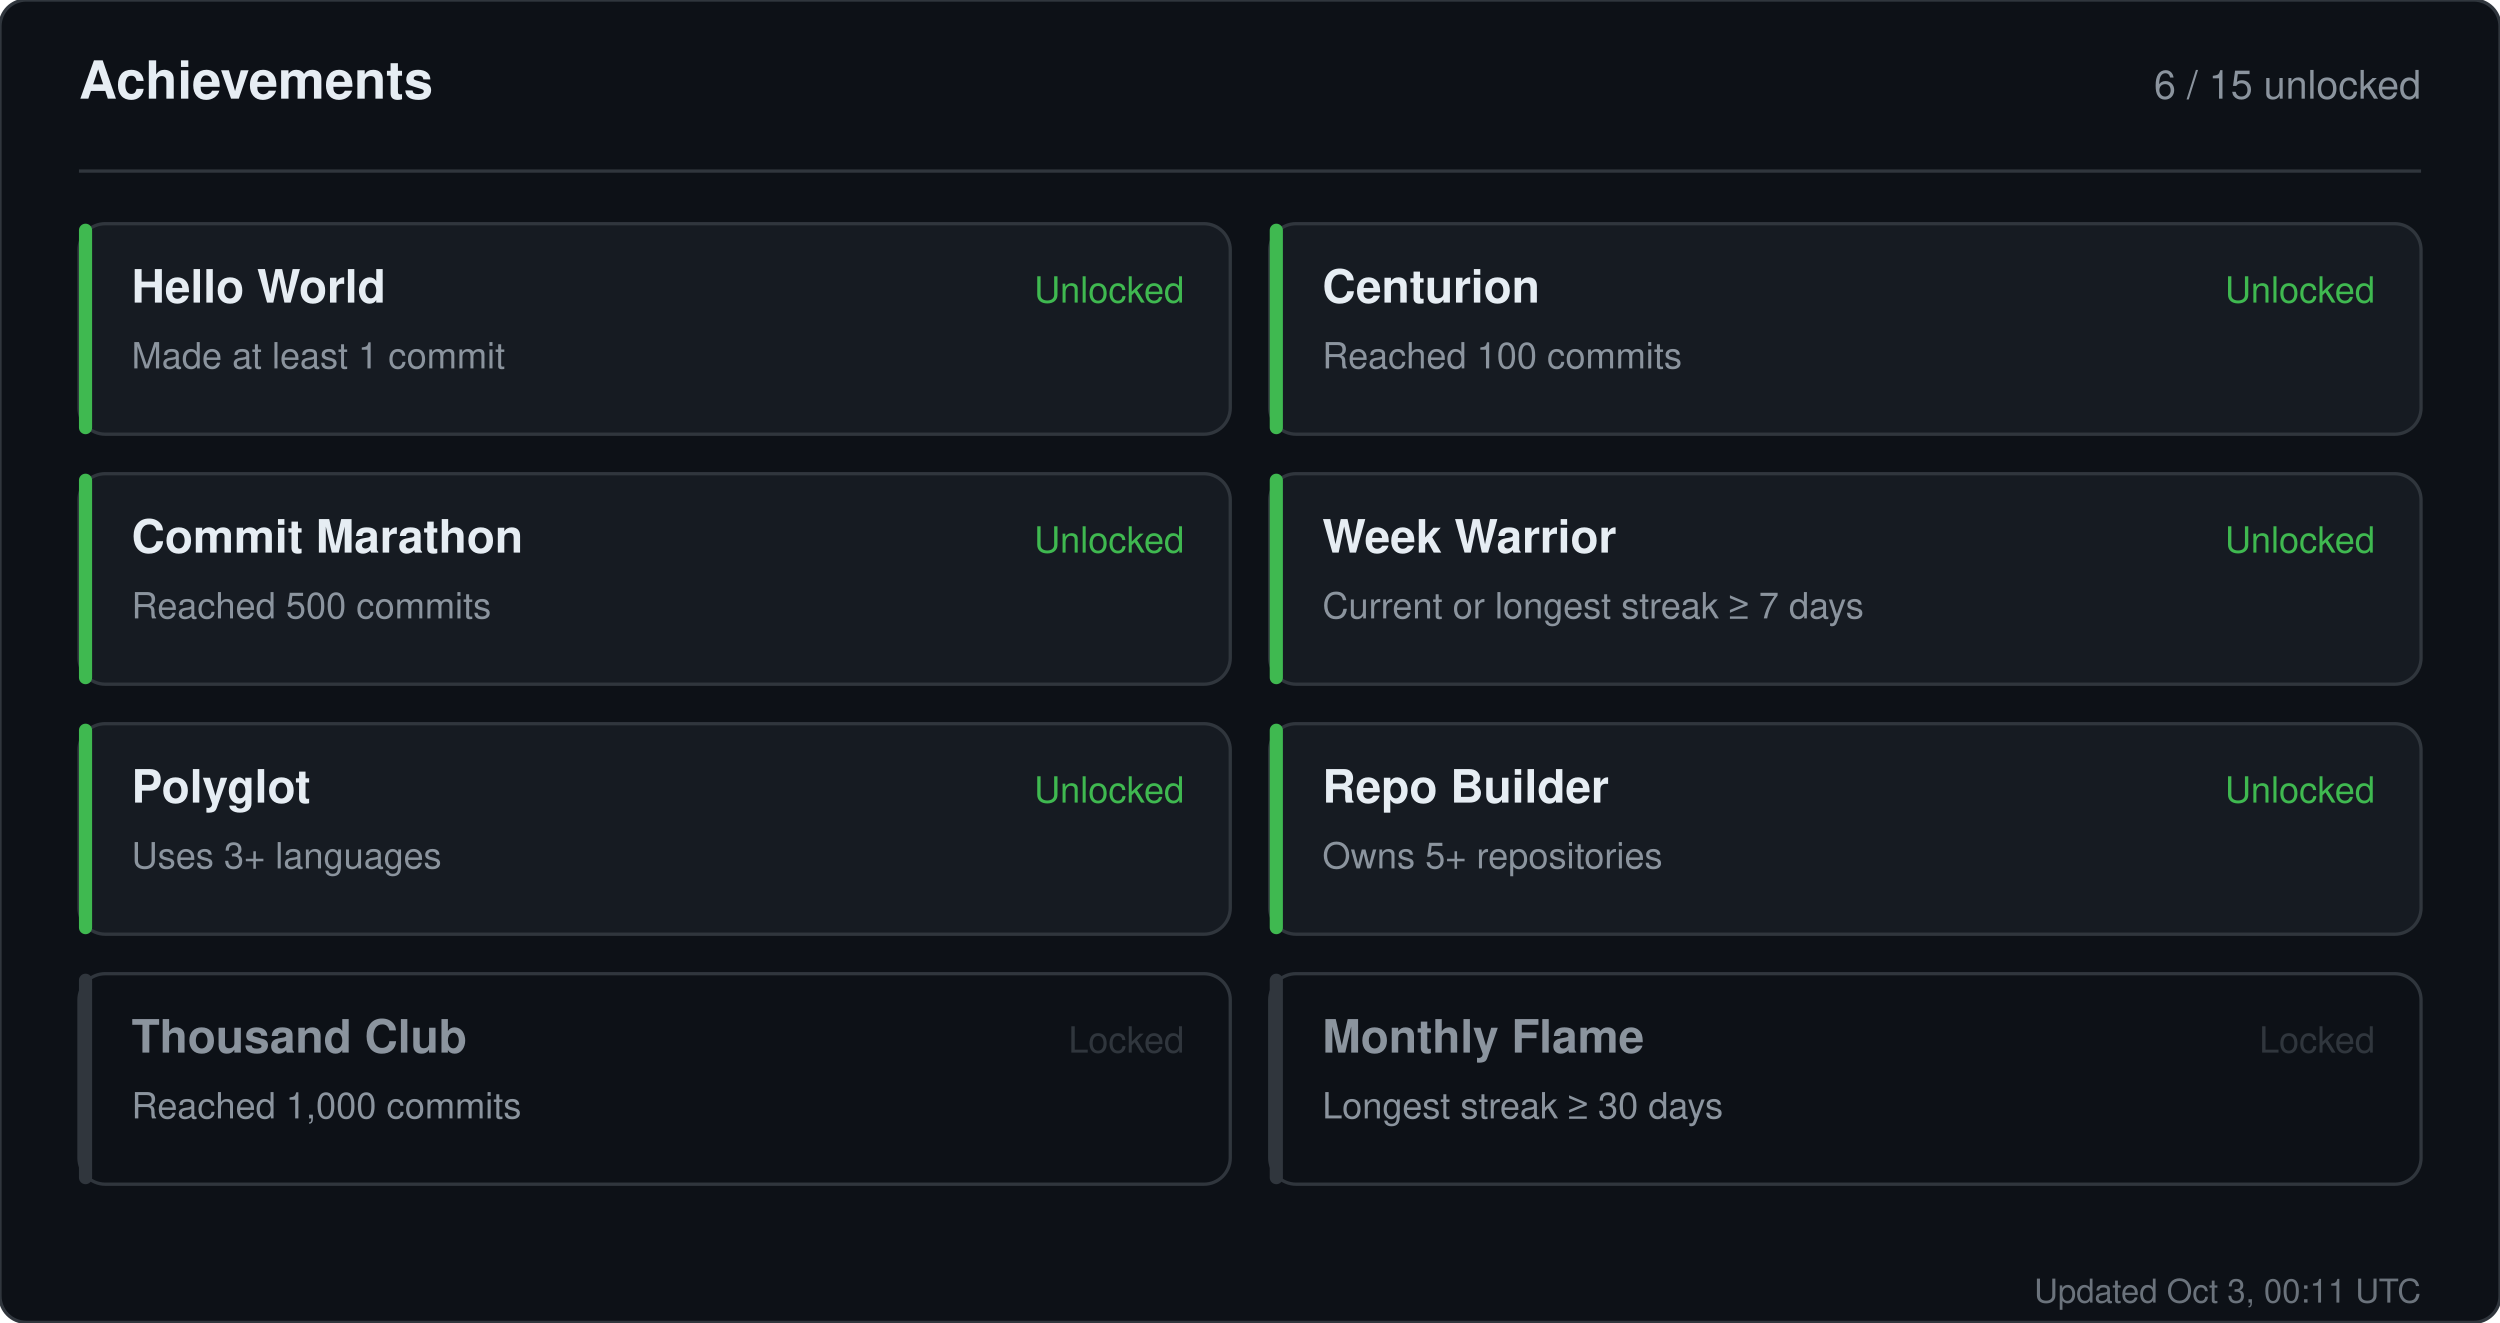
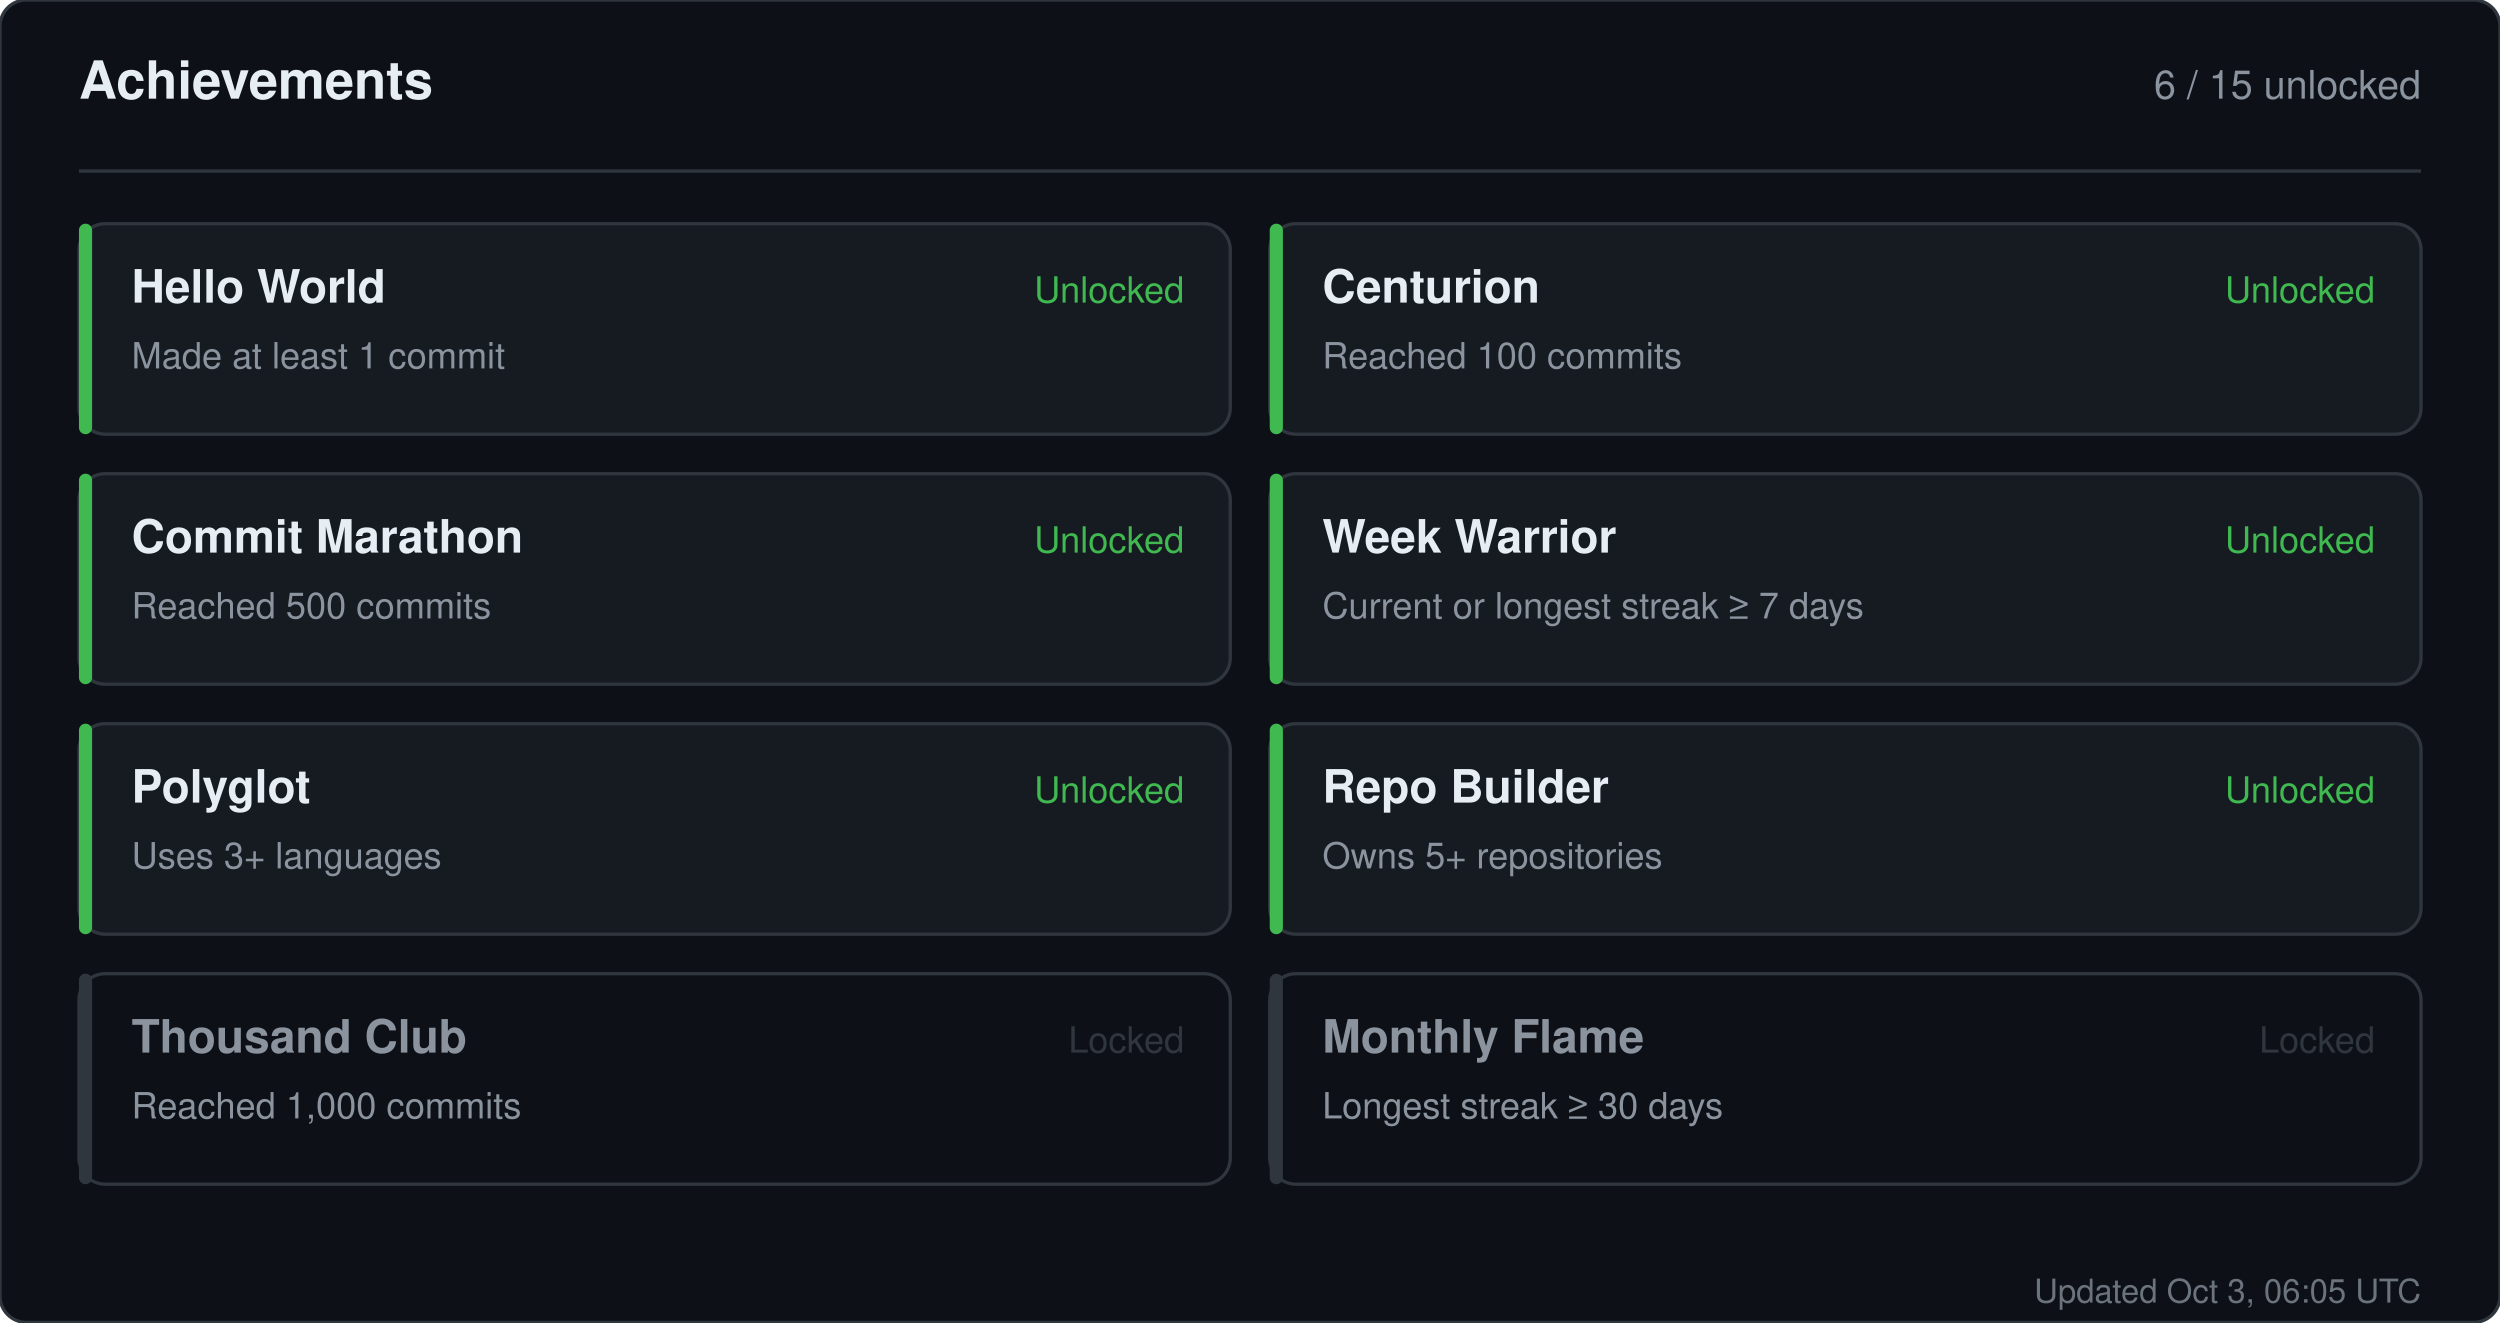
<svg xmlns="http://www.w3.org/2000/svg" width="760" height="402" viewBox="0 0 760 402" role="img" aria-label="Achievements for sandiirawan12">
  <rect width="760" height="402" rx="8" fill="#0d1117" stroke="#30363d" />
  <g font-family="-apple-system, BlinkMacSystemFont, Segoe UI, Helvetica, Arial, sans-serif">
    <text x="24" y="30" fill="#e6edf3" font-size="16" font-weight="700">Achievements</text>
    <text x="736" y="30" fill="#8b949e" font-size="12" text-anchor="end">6 / 15 unlocked</text>
    <line x1="24" y1="52" x2="736" y2="52" stroke="#30363d" />
    <rect x="24" y="68" width="350" height="64" rx="8" fill="#161b22" stroke="#30363d" />
    <rect x="24" y="68" width="4" height="64" rx="2" fill="#3fb950" />
    <text x="40" y="92" fill="#e6edf3" font-size="14" font-weight="700">Hello World</text>
    <text x="40" y="112" fill="#8b949e" font-size="11">Made at least 1 commit</text>
    <text x="360" y="92" fill="#3fb950" font-size="11" text-anchor="end">Unlocked</text>
    <rect x="386" y="68" width="350" height="64" rx="8" fill="#161b22" stroke="#30363d" />
    <rect x="386" y="68" width="4" height="64" rx="2" fill="#3fb950" />
    <text x="402" y="92" fill="#e6edf3" font-size="14" font-weight="700">Centurion</text>
    <text x="402" y="112" fill="#8b949e" font-size="11">Reached 100 commits</text>
    <text x="722" y="92" fill="#3fb950" font-size="11" text-anchor="end">Unlocked</text>
    <rect x="24" y="144" width="350" height="64" rx="8" fill="#161b22" stroke="#30363d" />
    <rect x="24" y="144" width="4" height="64" rx="2" fill="#3fb950" />
    <text x="40" y="168" fill="#e6edf3" font-size="14" font-weight="700">Commit Marathon</text>
    <text x="40" y="188" fill="#8b949e" font-size="11">Reached 500 commits</text>
    <text x="360" y="168" fill="#3fb950" font-size="11" text-anchor="end">Unlocked</text>
    <rect x="386" y="144" width="350" height="64" rx="8" fill="#161b22" stroke="#30363d" />
    <rect x="386" y="144" width="4" height="64" rx="2" fill="#3fb950" />
    <text x="402" y="168" fill="#e6edf3" font-size="14" font-weight="700">Week Warrior</text>
    <text x="402" y="188" fill="#8b949e" font-size="11">Current or longest streak ≥ 7 days</text>
    <text x="722" y="168" fill="#3fb950" font-size="11" text-anchor="end">Unlocked</text>
    <rect x="24" y="220" width="350" height="64" rx="8" fill="#161b22" stroke="#30363d" />
    <rect x="24" y="220" width="4" height="64" rx="2" fill="#3fb950" />
    <text x="40" y="244" fill="#e6edf3" font-size="14" font-weight="700">Polyglot</text>
    <text x="40" y="264" fill="#8b949e" font-size="11">Uses 3+ languages</text>
    <text x="360" y="244" fill="#3fb950" font-size="11" text-anchor="end">Unlocked</text>
    <rect x="386" y="220" width="350" height="64" rx="8" fill="#161b22" stroke="#30363d" />
    <rect x="386" y="220" width="4" height="64" rx="2" fill="#3fb950" />
    <text x="402" y="244" fill="#e6edf3" font-size="14" font-weight="700">Repo Builder</text>
    <text x="402" y="264" fill="#8b949e" font-size="11">Owns 5+ repositories</text>
    <text x="722" y="244" fill="#3fb950" font-size="11" text-anchor="end">Unlocked</text>
    <rect x="24" y="296" width="350" height="64" rx="8" fill="#0d1117" stroke="#30363d" />
    <rect x="24" y="296" width="4" height="64" rx="2" fill="#30363d" />
    <text x="40" y="320" fill="#8b949e" font-size="14" font-weight="700">Thousand Club</text>
    <text x="40" y="340" fill="#8b949e" font-size="11">Reached 1,000 commits</text>
    <text x="360" y="320" fill="#30363d" font-size="11" text-anchor="end">Locked</text>
    <rect x="386" y="296" width="350" height="64" rx="8" fill="#0d1117" stroke="#30363d" />
    <rect x="386" y="296" width="4" height="64" rx="2" fill="#30363d" />
    <text x="402" y="320" fill="#8b949e" font-size="14" font-weight="700">Monthly Flame</text>
    <text x="402" y="340" fill="#8b949e" font-size="11">Longest streak ≥ 30 days</text>
    <text x="722" y="320" fill="#30363d" font-size="11" text-anchor="end">Locked</text>
-     <text x="736" y="396" fill="#8b949e" font-size="10" text-anchor="end" opacity="0.75">Updated Oct 3, 00:11 UTC</text>
+     <text x="736" y="396" fill="#8b949e" font-size="10" text-anchor="end" opacity="0.75">Updated Oct 3, 06:05 UTC</text>
  </g>
</svg>
